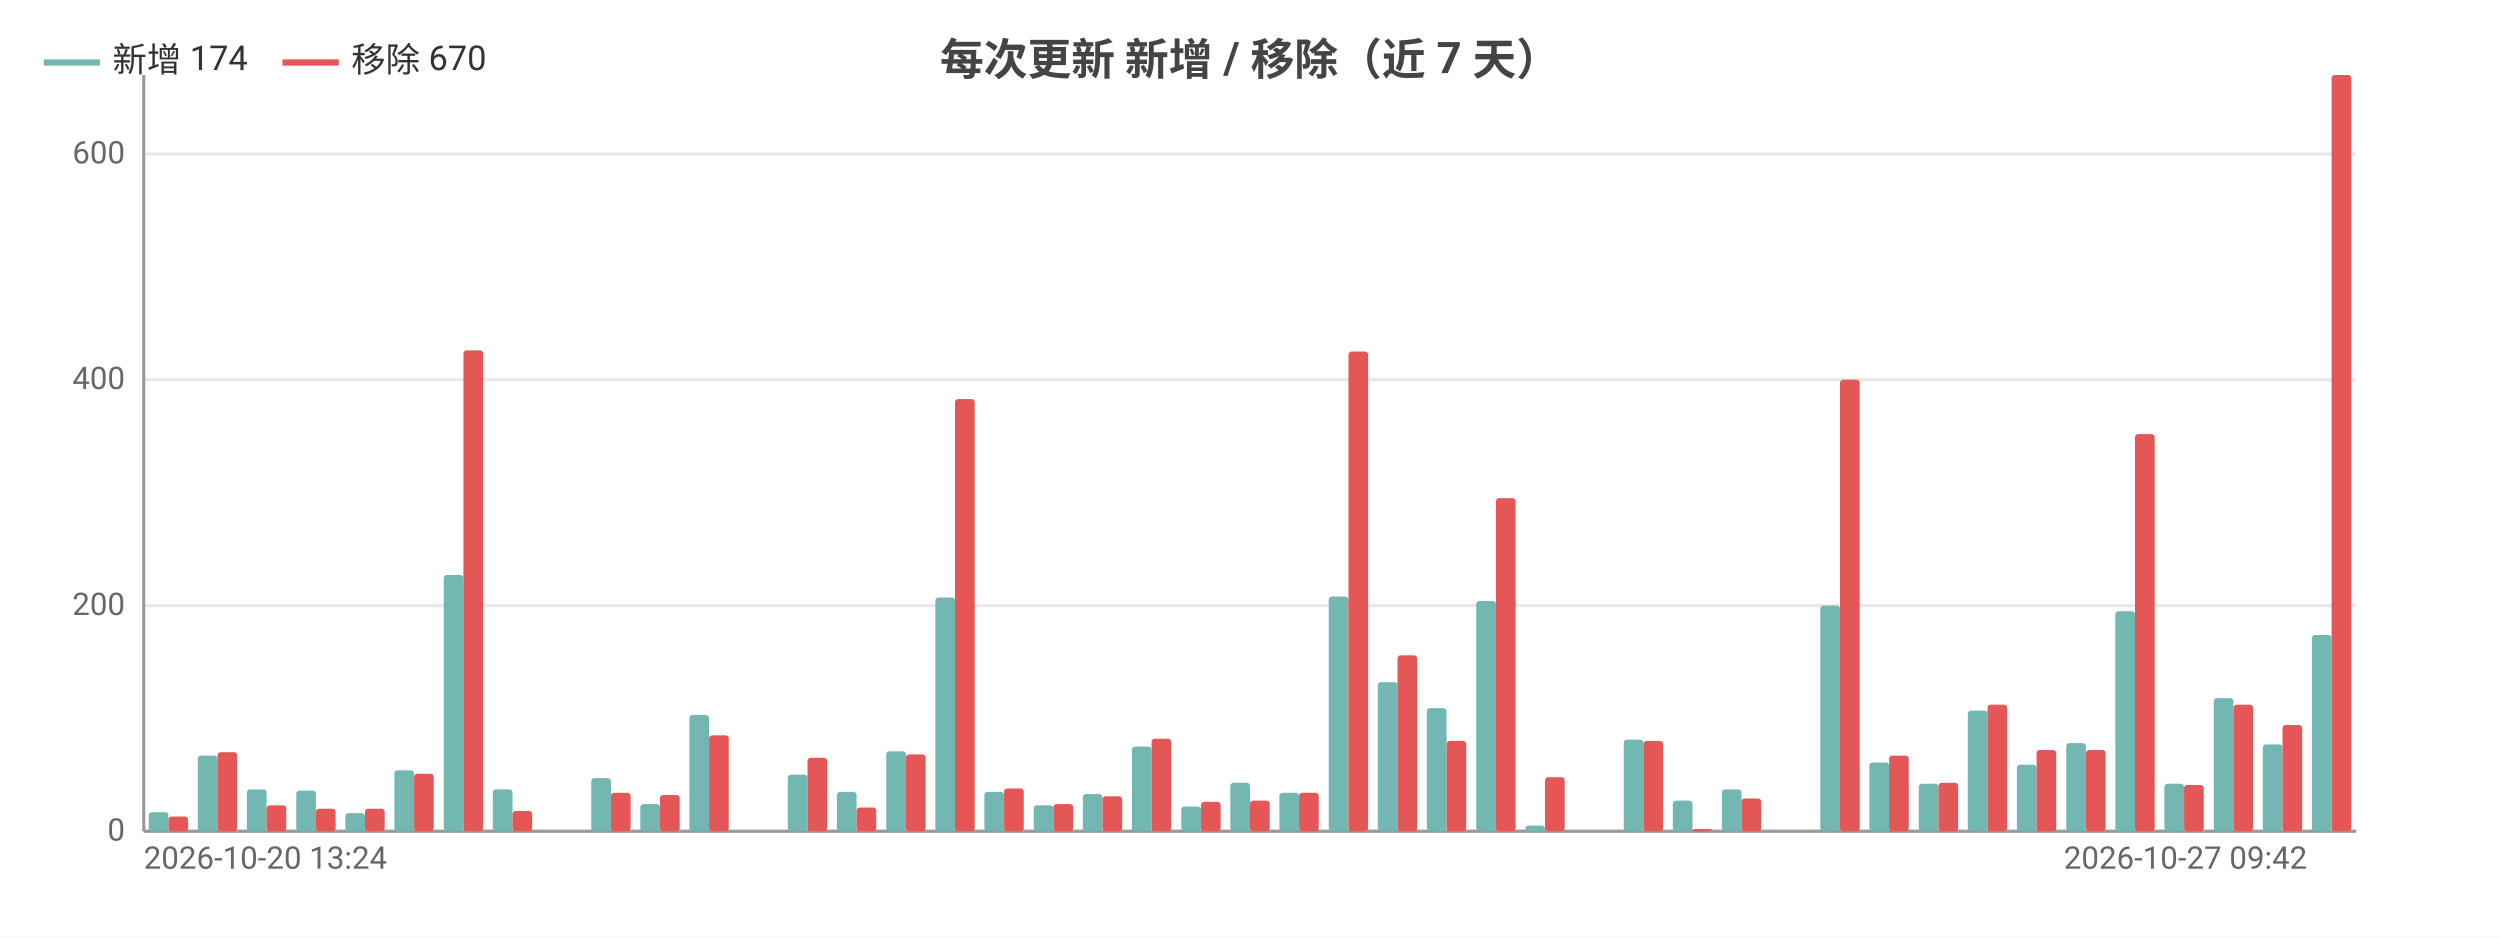
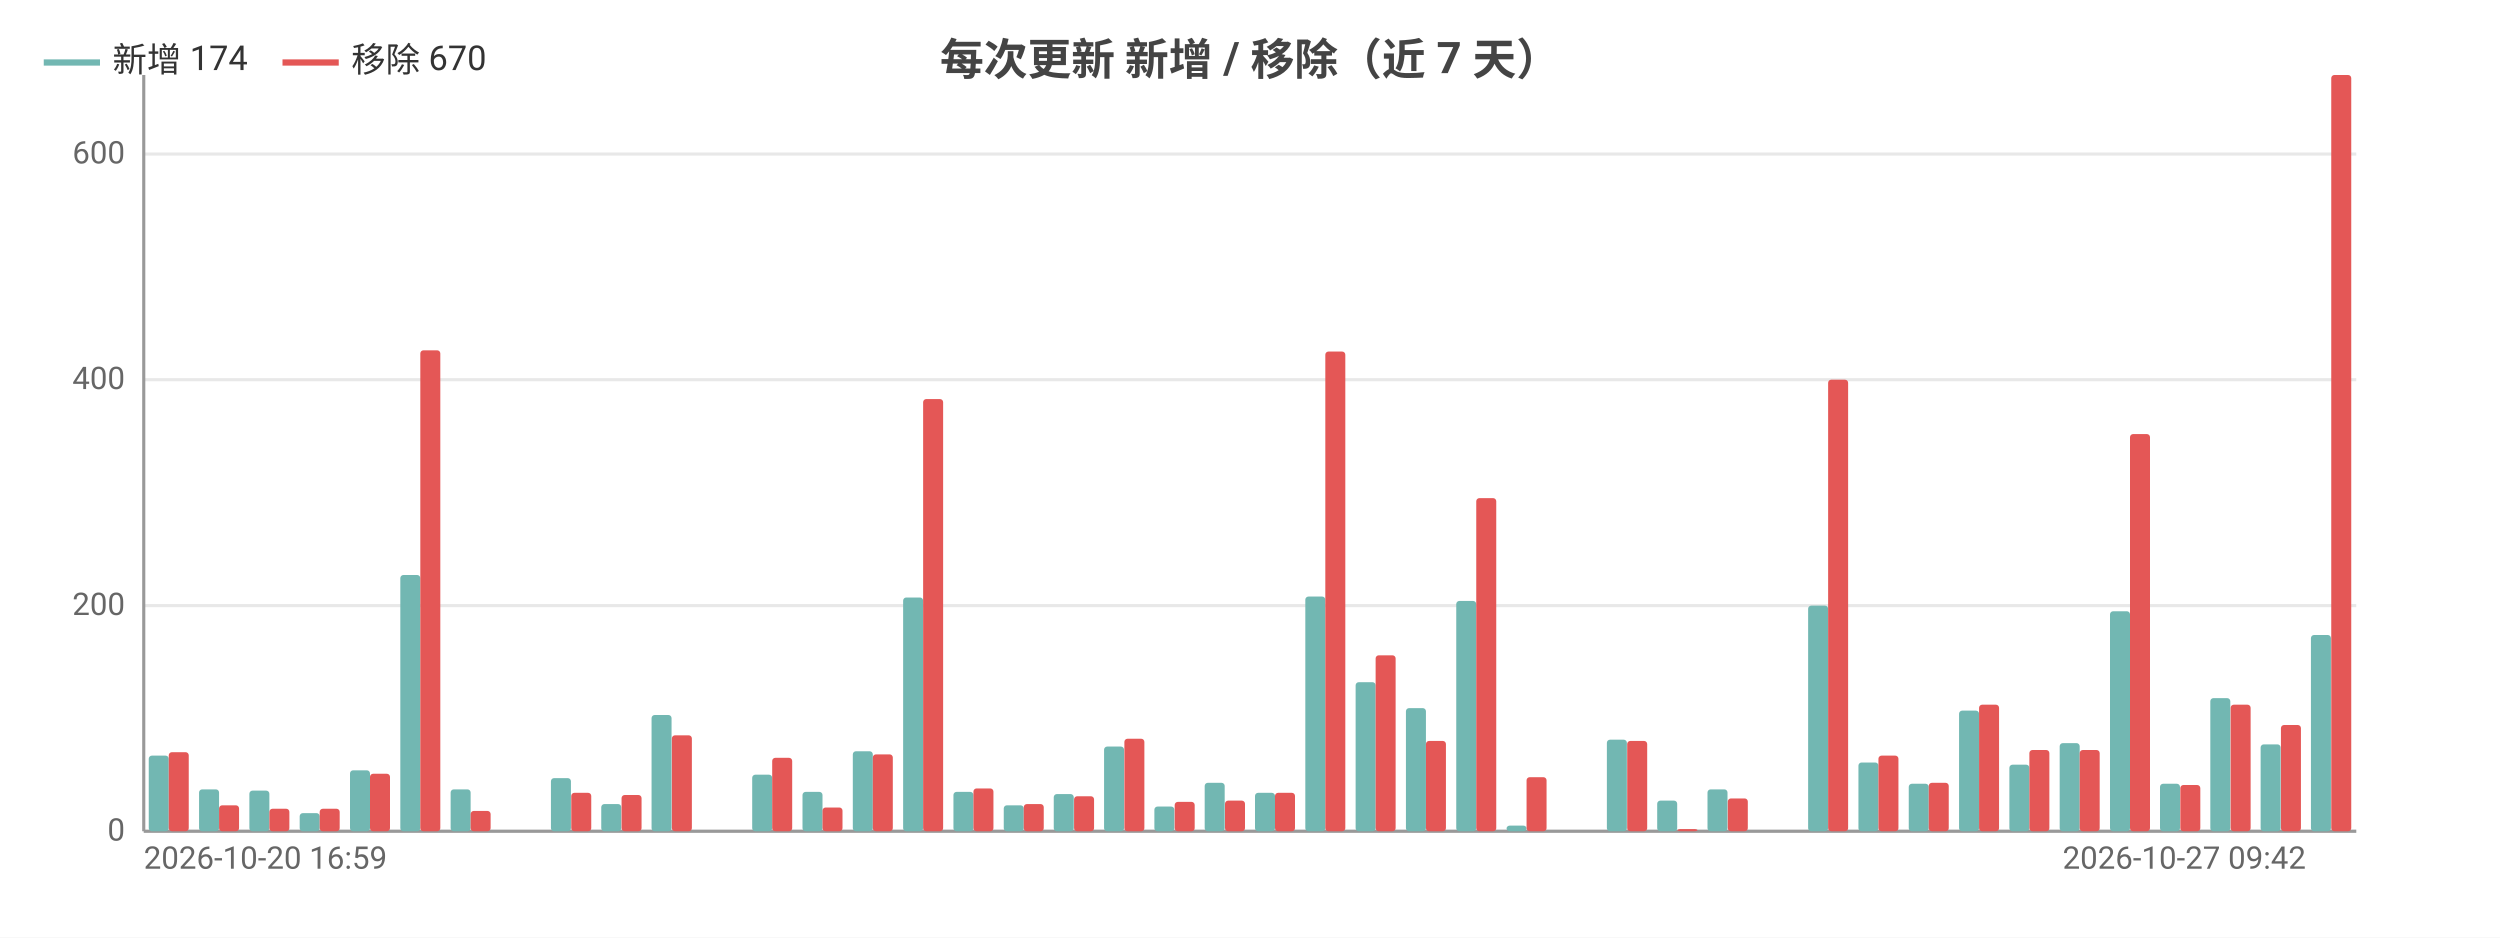
<svg xmlns="http://www.w3.org/2000/svg" width="800" height="300" viewBox="0 0 800 300">
  <rect width="800" height="300" fill="#ffffff" />
  <style>text{font-family:system-ui,-apple-system,'Segoe UI',Roboto,'PingFang SC','Microsoft YaHei','Noto Sans CJK SC',sans-serif}.g{stroke:#e8e8e8;stroke-width:1}.a{stroke:#999;stroke-width:1}.t{font-size:10px;fill:#666}.m{font-size:10px;text-anchor:middle;fill:#666}.e{font-size:10px;text-anchor:end;fill:#666}.l{font-size:11px;fill:#333}.tt{font-size:14px;font-weight:600;text-anchor:middle;fill:#444}.em{font-size:13px;text-anchor:middle;fill:#999}</style>
  <text class="tt" x="400.0" y="24">每次更新 新增 / 移除（近 7 天）</text>
  <line class="g" x1="46" y1="266" x2="754" y2="266" />
  <text class="e" x="40" y="269">0</text>
  <line class="g" x1="46" y1="193.8" x2="754" y2="193.8" />
  <text class="e" x="40" y="196.8">200</text>
  <line class="g" x1="46" y1="121.5" x2="754" y2="121.5" />
  <text class="e" x="40" y="124.5">400</text>
  <line class="g" x1="46" y1="49.3" x2="754" y2="49.3" />
  <text class="e" x="40" y="52.3">600</text>
  <line class="a" x1="46" y1="24" x2="46" y2="266" />
  <line class="a" x1="46" y1="266" x2="754" y2="266" />
-   <rect x="47.6" y="259.9" width="6.3" height="6.1" fill="#72b7b2" rx="1" />
-   <rect x="53.9" y="261.3" width="6.3" height="4.7" fill="#e45756" rx="1" />
-   <rect x="63.3" y="241.8" width="6.3" height="24.2" fill="#72b7b2" rx="1" />
-   <rect x="69.6" y="240.7" width="6.3" height="25.3" fill="#e45756" rx="1" />
-   <rect x="79.0" y="252.6" width="6.3" height="13.4" fill="#72b7b2" rx="1" />
-   <rect x="85.3" y="257.7" width="6.3" height="8.3" fill="#e45756" rx="1" />
-   <rect x="94.8" y="253.0" width="6.3" height="13.0" fill="#72b7b2" rx="1" />
-   <rect x="101.1" y="258.8" width="6.3" height="7.2" fill="#e45756" rx="1" />
-   <rect x="110.5" y="260.2" width="6.3" height="5.8" fill="#72b7b2" rx="1" />
-   <rect x="116.8" y="258.8" width="6.3" height="7.2" fill="#e45756" rx="1" />
-   <rect x="126.2" y="246.5" width="6.3" height="19.5" fill="#72b7b2" rx="1" />
-   <rect x="132.5" y="247.6" width="6.3" height="18.4" fill="#e45756" rx="1" />
-   <rect x="142.0" y="184.0" width="6.3" height="82.0" fill="#72b7b2" rx="1" />
-   <rect x="148.3" y="112.1" width="6.3" height="153.9" fill="#e45756" rx="1" />
-   <rect x="157.7" y="252.6" width="6.3" height="13.4" fill="#72b7b2" rx="1" />
-   <rect x="164" y="259.5" width="6.3" height="6.5" fill="#e45756" rx="1" />
-   <rect x="173.4" y="266" width="6.3" height="0" fill="#72b7b2" rx="1" />
-   <rect x="179.7" y="266" width="6.3" height="0" fill="#e45756" rx="1" />
-   <rect x="189.2" y="249.0" width="6.3" height="17.0" fill="#72b7b2" rx="1" />
-   <rect x="195.5" y="253.7" width="6.3" height="12.3" fill="#e45756" rx="1" />
-   <rect x="204.9" y="257.3" width="6.3" height="8.7" fill="#72b7b2" rx="1" />
-   <rect x="211.2" y="254.4" width="6.3" height="11.6" fill="#e45756" rx="1" />
-   <rect x="220.6" y="228.8" width="6.3" height="37.2" fill="#72b7b2" rx="1" />
-   <rect x="226.9" y="235.3" width="6.3" height="30.7" fill="#e45756" rx="1" />
-   <rect x="236.4" y="266" width="6.3" height="0" fill="#72b7b2" rx="1" />
-   <rect x="242.7" y="266" width="6.3" height="0" fill="#e45756" rx="1" />
-   <rect x="252.1" y="247.9" width="6.3" height="18.1" fill="#72b7b2" rx="1" />
-   <rect x="258.4" y="242.5" width="6.3" height="23.5" fill="#e45756" rx="1" />
-   <rect x="267.8" y="253.4" width="6.3" height="12.6" fill="#72b7b2" rx="1" />
-   <rect x="274.1" y="258.4" width="6.3" height="7.6" fill="#e45756" rx="1" />
-   <rect x="283.6" y="240.4" width="6.3" height="25.6" fill="#72b7b2" rx="1" />
-   <rect x="289.9" y="241.4" width="6.3" height="24.6" fill="#e45756" rx="1" />
-   <rect x="299.3" y="191.2" width="6.3" height="74.8" fill="#72b7b2" rx="1" />
-   <rect x="305.6" y="127.7" width="6.3" height="138.3" fill="#e45756" rx="1" />
-   <rect x="315.0" y="253.4" width="6.3" height="12.6" fill="#72b7b2" rx="1" />
-   <rect x="321.3" y="252.3" width="6.3" height="13.7" fill="#e45756" rx="1" />
-   <rect x="330.8" y="257.7" width="6.3" height="8.3" fill="#72b7b2" rx="1" />
-   <rect x="337.1" y="257.3" width="6.3" height="8.7" fill="#e45756" rx="1" />
-   <rect x="346.5" y="254.1" width="6.3" height="11.9" fill="#72b7b2" rx="1" />
-   <rect x="352.8" y="254.8" width="6.3" height="11.2" fill="#e45756" rx="1" />
-   <rect x="362.2" y="238.9" width="6.3" height="27.1" fill="#72b7b2" rx="1" />
-   <rect x="368.5" y="236.4" width="6.3" height="29.6" fill="#e45756" rx="1" />
-   <rect x="378.0" y="258.1" width="6.3" height="7.9" fill="#72b7b2" rx="1" />
-   <rect x="384.3" y="256.6" width="6.3" height="9.4" fill="#e45756" rx="1" />
-   <rect x="393.7" y="250.5" width="6.3" height="15.5" fill="#72b7b2" rx="1" />
-   <rect x="400" y="256.2" width="6.3" height="9.8" fill="#e45756" rx="1" />
-   <rect x="409.4" y="253.7" width="6.3" height="12.3" fill="#72b7b2" rx="1" />
-   <rect x="415.7" y="253.7" width="6.3" height="12.3" fill="#e45756" rx="1" />
-   <rect x="425.2" y="190.9" width="6.3" height="75.1" fill="#72b7b2" rx="1" />
-   <rect x="431.5" y="112.5" width="6.3" height="153.5" fill="#e45756" rx="1" />
-   <rect x="440.9" y="218.3" width="6.3" height="47.7" fill="#72b7b2" rx="1" />
-   <rect x="447.2" y="209.7" width="6.3" height="56.3" fill="#e45756" rx="1" />
-   <rect x="456.6" y="226.6" width="6.3" height="39.4" fill="#72b7b2" rx="1" />
-   <rect x="462.9" y="237.1" width="6.3" height="28.9" fill="#e45756" rx="1" />
-   <rect x="472.4" y="192.3" width="6.3" height="73.7" fill="#72b7b2" rx="1" />
-   <rect x="478.7" y="159.4" width="6.3" height="106.6" fill="#e45756" rx="1" />
-   <rect x="488.1" y="264.2" width="6.3" height="1.8" fill="#72b7b2" rx="1" />
-   <rect x="494.4" y="248.7" width="6.3" height="17.3" fill="#e45756" rx="1" />
-   <rect x="503.8" y="266" width="6.3" height="0" fill="#72b7b2" rx="1" />
-   <rect x="510.1" y="266" width="6.3" height="0" fill="#e45756" rx="1" />
-   <rect x="519.6" y="236.7" width="6.3" height="29.3" fill="#72b7b2" rx="1" />
-   <rect x="525.9" y="237.1" width="6.3" height="28.9" fill="#e45756" rx="1" />
-   <rect x="535.3" y="256.2" width="6.3" height="9.8" fill="#72b7b2" rx="1" />
-   <rect x="541.6" y="265.3" width="6.3" height="0.7" fill="#e45756" rx="1" />
-   <rect x="551.0" y="252.6" width="6.3" height="13.4" fill="#72b7b2" rx="1" />
-   <rect x="557.3" y="255.5" width="6.3" height="10.5" fill="#e45756" rx="1" />
-   <rect x="566.8" y="266" width="6.3" height="0" fill="#72b7b2" rx="1" />
-   <rect x="573.1" y="266" width="6.3" height="0" fill="#e45756" rx="1" />
-   <rect x="582.5" y="193.8" width="6.3" height="72.2" fill="#72b7b2" rx="1" />
-   <rect x="588.8" y="121.5" width="6.3" height="144.5" fill="#e45756" rx="1" />
-   <rect x="598.2" y="244.0" width="6.3" height="22.0" fill="#72b7b2" rx="1" />
-   <rect x="604.5" y="241.8" width="6.3" height="24.2" fill="#e45756" rx="1" />
-   <rect x="614.0" y="250.8" width="6.3" height="15.2" fill="#72b7b2" rx="1" />
-   <rect x="620.3" y="250.5" width="6.3" height="15.5" fill="#e45756" rx="1" />
-   <rect x="629.7" y="227.4" width="6.3" height="38.6" fill="#72b7b2" rx="1" />
-   <rect x="636" y="225.5" width="6.3" height="40.5" fill="#e45756" rx="1" />
-   <rect x="645.4" y="244.7" width="6.3" height="21.3" fill="#72b7b2" rx="1" />
-   <rect x="651.7" y="240.0" width="6.3" height="26.0" fill="#e45756" rx="1" />
-   <rect x="661.2" y="237.8" width="6.3" height="28.2" fill="#72b7b2" rx="1" />
-   <rect x="667.5" y="240.0" width="6.3" height="26.0" fill="#e45756" rx="1" />
-   <rect x="676.9" y="195.6" width="6.3" height="70.4" fill="#72b7b2" rx="1" />
-   <rect x="683.2" y="138.9" width="6.3" height="127.1" fill="#e45756" rx="1" />
-   <rect x="692.6" y="250.8" width="6.3" height="15.2" fill="#72b7b2" rx="1" />
-   <rect x="698.9" y="251.2" width="6.3" height="14.8" fill="#e45756" rx="1" />
-   <rect x="708.4" y="223.4" width="6.3" height="42.6" fill="#72b7b2" rx="1" />
-   <rect x="714.7" y="225.5" width="6.3" height="40.5" fill="#e45756" rx="1" />
-   <rect x="724.1" y="238.2" width="6.3" height="27.8" fill="#72b7b2" rx="1" />
-   <rect x="730.4" y="232.0" width="6.3" height="34.0" fill="#e45756" rx="1" />
-   <rect x="739.8" y="203.2" width="6.3" height="62.8" fill="#72b7b2" rx="1" />
-   <rect x="746.1" y="24" width="6.3" height="242" fill="#e45756" rx="1" />
-   <text class="t" x="46" y="278">2026-10-20 13:24</text>
-   <text class="e" x="738.3" y="278">2026-10-27 09:42</text>
+   <rect x="47.6" y="241.8" width="6.4" height="24.2" fill="#72b7b2" rx="1" />
+   <rect x="54.0" y="240.7" width="6.4" height="25.3" fill="#e45756" rx="1" />
+   <rect x="63.7" y="252.6" width="6.4" height="13.4" fill="#72b7b2" rx="1" />
+   <rect x="70.1" y="257.7" width="6.4" height="8.3" fill="#e45756" rx="1" />
+   <rect x="79.8" y="253.0" width="6.4" height="13.0" fill="#72b7b2" rx="1" />
+   <rect x="86.2" y="258.8" width="6.4" height="7.2" fill="#e45756" rx="1" />
+   <rect x="95.9" y="260.2" width="6.4" height="5.8" fill="#72b7b2" rx="1" />
+   <rect x="102.3" y="258.8" width="6.4" height="7.2" fill="#e45756" rx="1" />
+   <rect x="112.0" y="246.5" width="6.4" height="19.5" fill="#72b7b2" rx="1" />
+   <rect x="118.4" y="247.6" width="6.4" height="18.4" fill="#e45756" rx="1" />
+   <rect x="128.1" y="184.0" width="6.4" height="82.0" fill="#72b7b2" rx="1" />
+   <rect x="134.5" y="112.1" width="6.4" height="153.9" fill="#e45756" rx="1" />
+   <rect x="144.2" y="252.6" width="6.4" height="13.4" fill="#72b7b2" rx="1" />
+   <rect x="150.6" y="259.5" width="6.4" height="6.5" fill="#e45756" rx="1" />
+   <rect x="160.2" y="266" width="6.4" height="0" fill="#72b7b2" rx="1" />
+   <rect x="166.7" y="266" width="6.4" height="0" fill="#e45756" rx="1" />
+   <rect x="176.3" y="249.0" width="6.4" height="17.0" fill="#72b7b2" rx="1" />
+   <rect x="182.8" y="253.7" width="6.4" height="12.3" fill="#e45756" rx="1" />
+   <rect x="192.4" y="257.3" width="6.4" height="8.7" fill="#72b7b2" rx="1" />
+   <rect x="198.9" y="254.4" width="6.4" height="11.6" fill="#e45756" rx="1" />
+   <rect x="208.5" y="228.8" width="6.4" height="37.2" fill="#72b7b2" rx="1" />
+   <rect x="215.0" y="235.3" width="6.4" height="30.7" fill="#e45756" rx="1" />
+   <rect x="224.6" y="266" width="6.4" height="0" fill="#72b7b2" rx="1" />
+   <rect x="231.0" y="266" width="6.4" height="0" fill="#e45756" rx="1" />
+   <rect x="240.7" y="247.9" width="6.4" height="18.1" fill="#72b7b2" rx="1" />
+   <rect x="247.1" y="242.5" width="6.4" height="23.5" fill="#e45756" rx="1" />
+   <rect x="256.8" y="253.4" width="6.4" height="12.6" fill="#72b7b2" rx="1" />
+   <rect x="263.2" y="258.4" width="6.4" height="7.6" fill="#e45756" rx="1" />
+   <rect x="272.9" y="240.4" width="6.4" height="25.6" fill="#72b7b2" rx="1" />
+   <rect x="279.3" y="241.4" width="6.4" height="24.6" fill="#e45756" rx="1" />
+   <rect x="289.0" y="191.2" width="6.4" height="74.8" fill="#72b7b2" rx="1" />
+   <rect x="295.4" y="127.7" width="6.4" height="138.3" fill="#e45756" rx="1" />
+   <rect x="305.1" y="253.4" width="6.4" height="12.6" fill="#72b7b2" rx="1" />
+   <rect x="311.5" y="252.3" width="6.4" height="13.7" fill="#e45756" rx="1" />
+   <rect x="321.2" y="257.7" width="6.4" height="8.3" fill="#72b7b2" rx="1" />
+   <rect x="327.6" y="257.3" width="6.4" height="8.7" fill="#e45756" rx="1" />
+   <rect x="337.2" y="254.1" width="6.4" height="11.9" fill="#72b7b2" rx="1" />
+   <rect x="343.7" y="254.8" width="6.4" height="11.2" fill="#e45756" rx="1" />
+   <rect x="353.3" y="238.9" width="6.4" height="27.1" fill="#72b7b2" rx="1" />
+   <rect x="359.8" y="236.4" width="6.4" height="29.6" fill="#e45756" rx="1" />
+   <rect x="369.4" y="258.1" width="6.4" height="7.9" fill="#72b7b2" rx="1" />
+   <rect x="375.9" y="256.6" width="6.4" height="9.4" fill="#e45756" rx="1" />
+   <rect x="385.5" y="250.5" width="6.4" height="15.5" fill="#72b7b2" rx="1" />
+   <rect x="392.0" y="256.2" width="6.4" height="9.8" fill="#e45756" rx="1" />
+   <rect x="401.6" y="253.7" width="6.4" height="12.3" fill="#72b7b2" rx="1" />
+   <rect x="408.0" y="253.7" width="6.4" height="12.3" fill="#e45756" rx="1" />
+   <rect x="417.7" y="190.9" width="6.4" height="75.1" fill="#72b7b2" rx="1" />
+   <rect x="424.1" y="112.5" width="6.4" height="153.5" fill="#e45756" rx="1" />
+   <rect x="433.8" y="218.3" width="6.4" height="47.7" fill="#72b7b2" rx="1" />
+   <rect x="440.2" y="209.7" width="6.4" height="56.3" fill="#e45756" rx="1" />
+   <rect x="449.9" y="226.6" width="6.4" height="39.4" fill="#72b7b2" rx="1" />
+   <rect x="456.3" y="237.1" width="6.4" height="28.9" fill="#e45756" rx="1" />
+   <rect x="466.0" y="192.3" width="6.4" height="73.7" fill="#72b7b2" rx="1" />
+   <rect x="472.4" y="159.4" width="6.4" height="106.6" fill="#e45756" rx="1" />
+   <rect x="482.1" y="264.2" width="6.4" height="1.8" fill="#72b7b2" rx="1" />
+   <rect x="488.5" y="248.7" width="6.4" height="17.3" fill="#e45756" rx="1" />
+   <rect x="498.2" y="266" width="6.4" height="0" fill="#72b7b2" rx="1" />
+   <rect x="504.6" y="266" width="6.4" height="0" fill="#e45756" rx="1" />
+   <rect x="514.2" y="236.7" width="6.4" height="29.3" fill="#72b7b2" rx="1" />
+   <rect x="520.7" y="237.1" width="6.4" height="28.9" fill="#e45756" rx="1" />
+   <rect x="530.3" y="256.2" width="6.4" height="9.8" fill="#72b7b2" rx="1" />
+   <rect x="536.8" y="265.3" width="6.4" height="0.7" fill="#e45756" rx="1" />
+   <rect x="546.4" y="252.6" width="6.4" height="13.4" fill="#72b7b2" rx="1" />
+   <rect x="552.9" y="255.5" width="6.4" height="10.5" fill="#e45756" rx="1" />
+   <rect x="562.5" y="266" width="6.4" height="0" fill="#72b7b2" rx="1" />
+   <rect x="569.0" y="266" width="6.4" height="0" fill="#e45756" rx="1" />
+   <rect x="578.6" y="193.8" width="6.4" height="72.2" fill="#72b7b2" rx="1" />
+   <rect x="585.0" y="121.5" width="6.4" height="144.5" fill="#e45756" rx="1" />
+   <rect x="594.7" y="244.0" width="6.4" height="22.0" fill="#72b7b2" rx="1" />
+   <rect x="601.1" y="241.8" width="6.4" height="24.2" fill="#e45756" rx="1" />
+   <rect x="610.8" y="250.8" width="6.4" height="15.2" fill="#72b7b2" rx="1" />
+   <rect x="617.2" y="250.5" width="6.4" height="15.5" fill="#e45756" rx="1" />
+   <rect x="626.9" y="227.4" width="6.4" height="38.6" fill="#72b7b2" rx="1" />
+   <rect x="633.3" y="225.5" width="6.4" height="40.5" fill="#e45756" rx="1" />
+   <rect x="643.0" y="244.7" width="6.4" height="21.3" fill="#72b7b2" rx="1" />
+   <rect x="649.4" y="240.0" width="6.4" height="26.0" fill="#e45756" rx="1" />
+   <rect x="659.1" y="237.8" width="6.4" height="28.2" fill="#72b7b2" rx="1" />
+   <rect x="665.5" y="240.0" width="6.4" height="26.0" fill="#e45756" rx="1" />
+   <rect x="675.2" y="195.6" width="6.4" height="70.4" fill="#72b7b2" rx="1" />
+   <rect x="681.6" y="138.9" width="6.4" height="127.1" fill="#e45756" rx="1" />
+   <rect x="691.2" y="250.8" width="6.4" height="15.2" fill="#72b7b2" rx="1" />
+   <rect x="697.7" y="251.2" width="6.4" height="14.8" fill="#e45756" rx="1" />
+   <rect x="707.3" y="223.4" width="6.4" height="42.6" fill="#72b7b2" rx="1" />
+   <rect x="713.8" y="225.5" width="6.4" height="40.5" fill="#e45756" rx="1" />
+   <rect x="723.4" y="238.2" width="6.4" height="27.8" fill="#72b7b2" rx="1" />
+   <rect x="729.9" y="232.0" width="6.4" height="34.0" fill="#e45756" rx="1" />
+   <rect x="739.5" y="203.2" width="6.4" height="62.8" fill="#72b7b2" rx="1" />
+   <rect x="746.0" y="24" width="6.4" height="242" fill="#e45756" rx="1" />
+   <text class="t" x="46" y="278">2026-10-20 16:59</text>
+   <text class="e" x="737.9" y="278">2026-10-27 09:42</text>
  <line x1="14" y1="20" x2="32" y2="20" stroke="#72b7b2" stroke-width="2" />
  <text class="l" x="36" y="23">新增 174</text>
  <line x1="90.4" y1="20" x2="108.4" y2="20" stroke="#e45756" stroke-width="2" />
  <text class="l" x="112.4" y="23">移除 670</text>
</svg>
